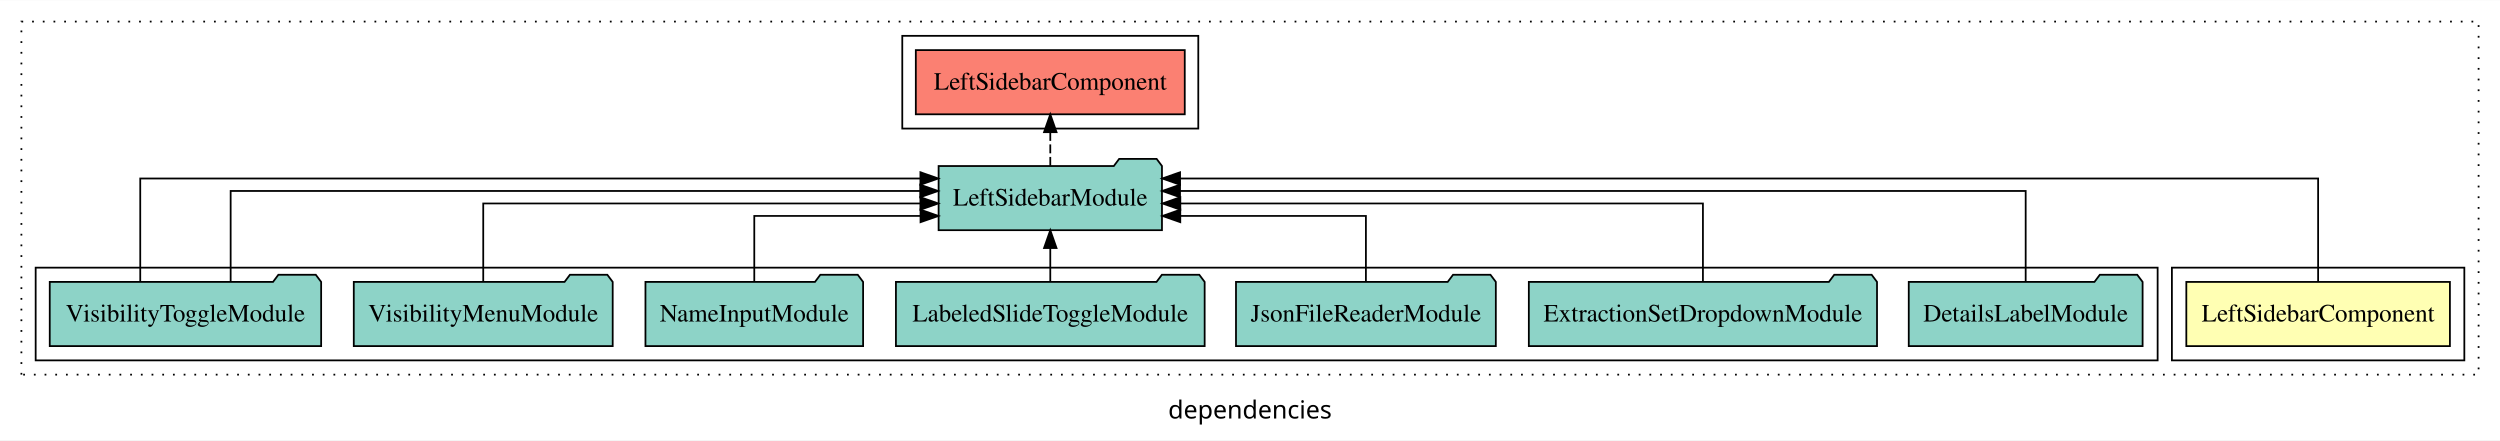
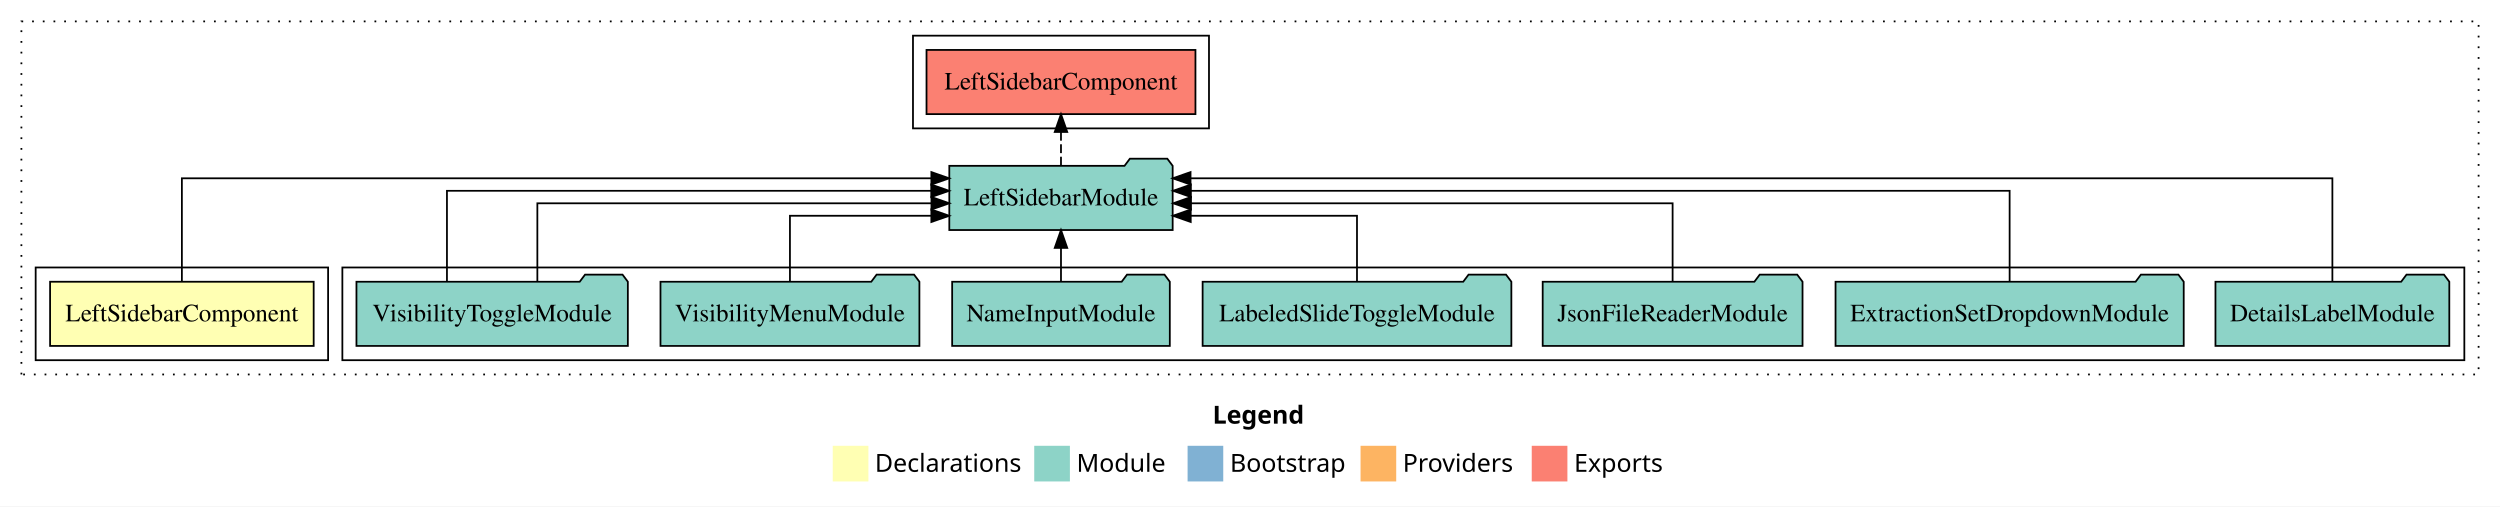
- <svg xmlns="http://www.w3.org/2000/svg" width="1402pt" height="247pt" viewBox="0.00 0.00 1402.00 246.80">
-   <g id="graph0" class="graph" transform="scale(1 1) rotate(0) translate(4 242.8)">
-     <polygon fill="white" stroke="transparent" points="-4,4 -4,-242.8 1398,-242.8 1398,4 -4,4" />
-     <text text-anchor="middle" x="697" y="-8.2" font-family="sans-serif" font-size="14.00">dependencies</text>
+ <svg xmlns="http://www.w3.org/2000/svg" width="1402pt" height="284pt" viewBox="0.00 0.00 1402.00 284.00">
+   <g id="graph0" class="graph" transform="scale(1 1) rotate(0) translate(4 280)">
+     <polygon fill="white" stroke="transparent" points="-4,4 -4,-280 1398,-280 1398,4 -4,4" />
+     <text text-anchor="start" x="676.01" y="-42.4" font-family="Times-12" font-weight="bold" font-size="14.00">Legend</text>
+     <polygon fill="#ffffb3" stroke="transparent" points="463,-10 463,-30 483,-30 483,-10 463,-10" />
+     <text text-anchor="start" x="486.63" y="-15.4" font-family="Times-12" font-size="14.00">  Declarations</text>
+     <polygon fill="#8dd3c7" stroke="transparent" points="576,-10 576,-30 596,-30 596,-10 576,-10" />
+     <text text-anchor="start" x="599.73" y="-15.4" font-family="Times-12" font-size="14.00">  Module</text>
+     <polygon fill="#80b1d3" stroke="transparent" points="662,-10 662,-30 682,-30 682,-10 662,-10" />
+     <text text-anchor="start" x="685.78" y="-15.4" font-family="Times-12" font-size="14.00">  Bootstrap</text>
+     <polygon fill="#fdb462" stroke="transparent" points="759,-10 759,-30 779,-30 779,-10 759,-10" />
+     <text text-anchor="start" x="782.67" y="-15.4" font-family="Times-12" font-size="14.00">  Providers</text>
+     <polygon fill="#fb8072" stroke="transparent" points="855,-10 855,-30 875,-30 875,-10 855,-10" />
+     <text text-anchor="start" x="878.73" y="-15.4" font-family="Times-12" font-size="14.00">  Exports</text>
    <g id="clust1" class="cluster">
-       <polygon fill="none" stroke="black" stroke-dasharray="1,5" points="8,-32.8 8,-230.8 1386,-230.8 1386,-32.8 8,-32.8" />
+       <polygon fill="none" stroke="black" stroke-dasharray="1,5" points="8,-70 8,-268 1386,-268 1386,-70 8,-70" />
+     </g>
+     <g id="clust4" class="cluster">
+       <polygon fill="none" stroke="black" points="188,-78 188,-130 1378,-130 1378,-78 188,-78" />
    </g>
    <g id="clust2" class="cluster">
-       <polygon fill="none" stroke="black" points="1214,-40.8 1214,-92.8 1378,-92.8 1378,-40.8 1214,-40.8" />
+       <polygon fill="none" stroke="black" points="16,-78 16,-130 180,-130 180,-78 16,-78" />
    </g>
    <g id="clust5" class="cluster">
-       <polygon fill="none" stroke="black" points="502,-170.8 502,-222.8 668,-222.8 668,-170.8 502,-170.8" />
-     </g>
-     <g id="clust4" class="cluster">
-       <polygon fill="none" stroke="black" points="16,-40.8 16,-92.8 1206,-92.8 1206,-40.8 16,-40.8" />
+       <polygon fill="none" stroke="black" points="508,-208 508,-260 674,-260 674,-208 508,-208" />
    </g>
    <g id="node1" class="node">
-       <polygon fill="#ffffb3" stroke="black" points="1369.91,-84.8 1222.09,-84.8 1222.09,-48.8 1369.91,-48.8 1369.91,-84.8" />
-       <text text-anchor="middle" x="1296" y="-62.6" font-family="Times,serif" font-size="14.00">LeftSidebarComponent</text>
+       <polygon fill="#ffffb3" stroke="black" points="171.91,-122 24.09,-122 24.09,-86 171.91,-86 171.91,-122" />
+       <text text-anchor="middle" x="98" y="-99.8" font-family="Times,serif" font-size="14.00">LeftSidebarComponent</text>
    </g>
    <g id="node2" class="node">
-       <polygon fill="#8dd3c7" stroke="black" points="647.63,-149.8 644.63,-153.8 623.63,-153.8 620.63,-149.8 522.37,-149.8 522.37,-113.8 647.63,-113.8 647.63,-149.8" />
-       <text text-anchor="middle" x="585" y="-127.6" font-family="Times,serif" font-size="14.00">LeftSidebarModule</text>
+       <polygon fill="#8dd3c7" stroke="black" points="653.63,-187 650.63,-191 629.63,-191 626.63,-187 528.37,-187 528.37,-151 653.63,-151 653.63,-187" />
+       <text text-anchor="middle" x="591" y="-164.8" font-family="Times,serif" font-size="14.00">LeftSidebarModule</text>
    </g>
    <g id="edge1" class="edge">
-       <path fill="none" stroke="black" d="M1296,-84.81C1296,-107.29 1296,-142.8 1296,-142.8 1296,-142.8 657.78,-142.8 657.78,-142.8" />
-       <polygon fill="black" stroke="black" points="657.78,-139.3 647.78,-142.8 657.78,-146.3 657.78,-139.3" />
+       <path fill="none" stroke="black" d="M98,-122.01C98,-144.49 98,-180 98,-180 98,-180 518.31,-180 518.31,-180" />
+       <polygon fill="black" stroke="black" points="518.31,-183.5 528.31,-180 518.31,-176.5 518.31,-183.5" />
    </g>
    <g id="node10" class="node">
-       <polygon fill="#fb8072" stroke="black" points="660.41,-214.8 509.59,-214.8 509.59,-178.8 660.41,-178.8 660.41,-214.8" />
-       <text text-anchor="middle" x="585" y="-192.6" font-family="Times,serif" font-size="14.00">LeftSidebarComponent </text>
+       <polygon fill="#fb8072" stroke="black" points="666.41,-252 515.59,-252 515.59,-216 666.41,-216 666.41,-252" />
+       <text text-anchor="middle" x="591" y="-229.8" font-family="Times,serif" font-size="14.00">LeftSidebarComponent </text>
    </g>
    <g id="edge10" class="edge">
-       <path fill="none" stroke="black" stroke-dasharray="5,2" d="M585,-149.91C585,-149.91 585,-168.79 585,-168.79" />
-       <polygon fill="black" stroke="black" points="581.5,-168.79 585,-178.79 588.5,-168.79 581.5,-168.79" />
+       <path fill="none" stroke="black" stroke-dasharray="5,2" d="M591,-187.11C591,-187.11 591,-205.99 591,-205.99" />
+       <polygon fill="black" stroke="black" points="587.5,-205.99 591,-215.99 594.5,-205.99 587.5,-205.99" />
    </g>
    <g id="node3" class="node">
-       <polygon fill="#8dd3c7" stroke="black" points="1197.57,-84.8 1194.57,-88.8 1173.57,-88.8 1170.57,-84.8 1066.43,-84.8 1066.43,-48.8 1197.57,-48.8 1197.57,-84.8" />
-       <text text-anchor="middle" x="1132" y="-62.6" font-family="Times,serif" font-size="14.00">DetailsLabelModule</text>
+       <polygon fill="#8dd3c7" stroke="black" points="1369.57,-122 1366.57,-126 1345.57,-126 1342.57,-122 1238.43,-122 1238.43,-86 1369.57,-86 1369.57,-122" />
+       <text text-anchor="middle" x="1304" y="-99.8" font-family="Times,serif" font-size="14.00">DetailsLabelModule</text>
    </g>
    <g id="edge2" class="edge">
-       <path fill="none" stroke="black" d="M1132,-84.93C1132,-105.37 1132,-135.8 1132,-135.8 1132,-135.8 657.75,-135.8 657.75,-135.8" />
-       <polygon fill="black" stroke="black" points="657.75,-132.3 647.75,-135.8 657.75,-139.3 657.75,-132.3" />
+       <path fill="none" stroke="black" d="M1304,-122.01C1304,-144.49 1304,-180 1304,-180 1304,-180 663.65,-180 663.65,-180" />
+       <polygon fill="black" stroke="black" points="663.65,-176.5 653.65,-180 663.65,-183.5 663.65,-176.5" />
    </g>
    <g id="node4" class="node">
-       <polygon fill="#8dd3c7" stroke="black" points="1048.63,-84.8 1045.63,-88.8 1024.63,-88.8 1021.63,-84.8 853.37,-84.8 853.37,-48.8 1048.63,-48.8 1048.63,-84.8" />
-       <text text-anchor="middle" x="951" y="-62.6" font-family="Times,serif" font-size="14.00">ExtractionSetDropdownModule</text>
+       <polygon fill="#8dd3c7" stroke="black" points="1220.63,-122 1217.63,-126 1196.63,-126 1193.63,-122 1025.37,-122 1025.37,-86 1220.63,-86 1220.63,-122" />
+       <text text-anchor="middle" x="1123" y="-99.8" font-family="Times,serif" font-size="14.00">ExtractionSetDropdownModule</text>
    </g>
    <g id="edge3" class="edge">
-       <path fill="none" stroke="black" d="M951,-85.07C951,-103.36 951,-128.8 951,-128.8 951,-128.8 657.92,-128.8 657.92,-128.8" />
-       <polygon fill="black" stroke="black" points="657.92,-125.3 647.92,-128.8 657.92,-132.3 657.92,-125.3" />
+       <path fill="none" stroke="black" d="M1123,-122.13C1123,-142.57 1123,-173 1123,-173 1123,-173 663.85,-173 663.85,-173" />
+       <polygon fill="black" stroke="black" points="663.85,-169.5 653.85,-173 663.85,-176.5 663.85,-169.5" />
    </g>
    <g id="node5" class="node">
-       <polygon fill="#8dd3c7" stroke="black" points="834.86,-84.8 831.86,-88.8 810.86,-88.8 807.86,-84.8 689.14,-84.8 689.14,-48.8 834.86,-48.8 834.86,-84.8" />
-       <text text-anchor="middle" x="762" y="-62.6" font-family="Times,serif" font-size="14.00">JsonFileReaderModule</text>
+       <polygon fill="#8dd3c7" stroke="black" points="1006.86,-122 1003.86,-126 982.86,-126 979.86,-122 861.14,-122 861.14,-86 1006.86,-86 1006.86,-122" />
+       <text text-anchor="middle" x="934" y="-99.8" font-family="Times,serif" font-size="14.00">JsonFileReaderModule</text>
    </g>
    <g id="edge4" class="edge">
-       <path fill="none" stroke="black" d="M762,-84.81C762,-100.85 762,-121.8 762,-121.8 762,-121.8 657.9,-121.8 657.9,-121.8" />
-       <polygon fill="black" stroke="black" points="657.9,-118.3 647.9,-121.8 657.9,-125.3 657.9,-118.3" />
+       <path fill="none" stroke="black" d="M934,-122.27C934,-140.56 934,-166 934,-166 934,-166 663.91,-166 663.91,-166" />
+       <polygon fill="black" stroke="black" points="663.91,-162.5 653.91,-166 663.91,-169.5 663.91,-162.5" />
    </g>
    <g id="node6" class="node">
-       <polygon fill="#8dd3c7" stroke="black" points="671.57,-84.8 668.57,-88.8 647.57,-88.8 644.57,-84.8 498.43,-84.8 498.43,-48.8 671.57,-48.8 671.57,-84.8" />
-       <text text-anchor="middle" x="585" y="-62.6" font-family="Times,serif" font-size="14.00">LabeledSlideToggleModule</text>
+       <polygon fill="#8dd3c7" stroke="black" points="843.57,-122 840.57,-126 819.57,-126 816.57,-122 670.43,-122 670.43,-86 843.57,-86 843.57,-122" />
+       <text text-anchor="middle" x="757" y="-99.8" font-family="Times,serif" font-size="14.00">LabeledSlideToggleModule</text>
    </g>
    <g id="edge5" class="edge">
-       <path fill="none" stroke="black" d="M585,-84.91C585,-84.91 585,-103.79 585,-103.79" />
-       <polygon fill="black" stroke="black" points="581.5,-103.79 585,-113.79 588.5,-103.79 581.5,-103.79" />
+       <path fill="none" stroke="black" d="M757,-122.01C757,-138.05 757,-159 757,-159 757,-159 663.76,-159 663.76,-159" />
+       <polygon fill="black" stroke="black" points="663.76,-155.5 653.76,-159 663.76,-162.5 663.76,-155.5" />
    </g>
    <g id="node7" class="node">
-       <polygon fill="#8dd3c7" stroke="black" points="480.03,-84.8 477.03,-88.8 456.03,-88.8 453.03,-84.8 357.97,-84.8 357.97,-48.8 480.03,-48.8 480.03,-84.8" />
-       <text text-anchor="middle" x="419" y="-62.6" font-family="Times,serif" font-size="14.00">NameInputModule</text>
+       <polygon fill="#8dd3c7" stroke="black" points="652.03,-122 649.03,-126 628.03,-126 625.03,-122 529.97,-122 529.97,-86 652.03,-86 652.03,-122" />
+       <text text-anchor="middle" x="591" y="-99.8" font-family="Times,serif" font-size="14.00">NameInputModule</text>
    </g>
    <g id="edge6" class="edge">
-       <path fill="none" stroke="black" d="M419,-84.81C419,-100.85 419,-121.8 419,-121.8 419,-121.8 512.24,-121.8 512.24,-121.8" />
-       <polygon fill="black" stroke="black" points="512.24,-125.3 522.24,-121.8 512.24,-118.3 512.24,-125.3" />
+       <path fill="none" stroke="black" d="M591,-122.11C591,-122.11 591,-140.99 591,-140.99" />
+       <polygon fill="black" stroke="black" points="587.5,-140.99 591,-150.99 594.5,-140.99 587.5,-140.99" />
    </g>
    <g id="node8" class="node">
-       <polygon fill="#8dd3c7" stroke="black" points="339.6,-84.8 336.6,-88.8 315.6,-88.8 312.6,-84.8 194.4,-84.8 194.4,-48.8 339.6,-48.8 339.6,-84.8" />
-       <text text-anchor="middle" x="267" y="-62.6" font-family="Times,serif" font-size="14.00">VisibilityMenuModule</text>
+       <polygon fill="#8dd3c7" stroke="black" points="511.6,-122 508.6,-126 487.6,-126 484.6,-122 366.4,-122 366.4,-86 511.6,-86 511.6,-122" />
+       <text text-anchor="middle" x="439" y="-99.8" font-family="Times,serif" font-size="14.00">VisibilityMenuModule</text>
    </g>
    <g id="edge7" class="edge">
-       <path fill="none" stroke="black" d="M267,-85.07C267,-103.36 267,-128.8 267,-128.8 267,-128.8 512.17,-128.8 512.17,-128.8" />
-       <polygon fill="black" stroke="black" points="512.17,-132.3 522.17,-128.8 512.17,-125.3 512.17,-132.3" />
+       <path fill="none" stroke="black" d="M439,-122.01C439,-138.05 439,-159 439,-159 439,-159 518.3,-159 518.3,-159" />
+       <polygon fill="black" stroke="black" points="518.3,-162.5 528.3,-159 518.3,-155.5 518.3,-162.5" />
    </g>
    <g id="node9" class="node">
-       <polygon fill="#8dd3c7" stroke="black" points="176.1,-84.8 173.1,-88.8 152.1,-88.8 149.1,-84.8 23.9,-84.8 23.9,-48.8 176.1,-48.8 176.1,-84.8" />
-       <text text-anchor="middle" x="100" y="-62.6" font-family="Times,serif" font-size="14.00">VisibilityToggleModule</text>
+       <polygon fill="#8dd3c7" stroke="black" points="348.1,-122 345.1,-126 324.1,-126 321.1,-122 195.9,-122 195.9,-86 348.1,-86 348.1,-122" />
+       <text text-anchor="middle" x="272" y="-99.8" font-family="Times,serif" font-size="14.00">VisibilityToggleModule</text>
    </g>
    <g id="edge8" class="edge">
-       <path fill="none" stroke="black" d="M125.35,-84.93C125.35,-105.37 125.35,-135.8 125.35,-135.8 125.35,-135.8 512.05,-135.8 512.05,-135.8" />
-       <polygon fill="black" stroke="black" points="512.05,-139.3 522.05,-135.8 512.05,-132.3 512.05,-139.3" />
+       <path fill="none" stroke="black" d="M297.35,-122.27C297.35,-140.56 297.35,-166 297.35,-166 297.35,-166 518.36,-166 518.36,-166" />
+       <polygon fill="black" stroke="black" points="518.37,-169.5 528.36,-166 518.36,-162.5 518.37,-169.5" />
    </g>
    <g id="edge9" class="edge">
-       <path fill="none" stroke="black" d="M74.65,-84.81C74.65,-107.29 74.65,-142.8 74.65,-142.8 74.65,-142.8 512.17,-142.8 512.17,-142.8" />
-       <polygon fill="black" stroke="black" points="512.17,-146.3 522.17,-142.8 512.17,-139.3 512.17,-146.3" />
+       <path fill="none" stroke="black" d="M246.65,-122.13C246.65,-142.57 246.65,-173 246.65,-173 246.65,-173 518.24,-173 518.24,-173" />
+       <polygon fill="black" stroke="black" points="518.24,-176.5 528.24,-173 518.24,-169.5 518.24,-176.5" />
    </g>
  </g>
</svg>
